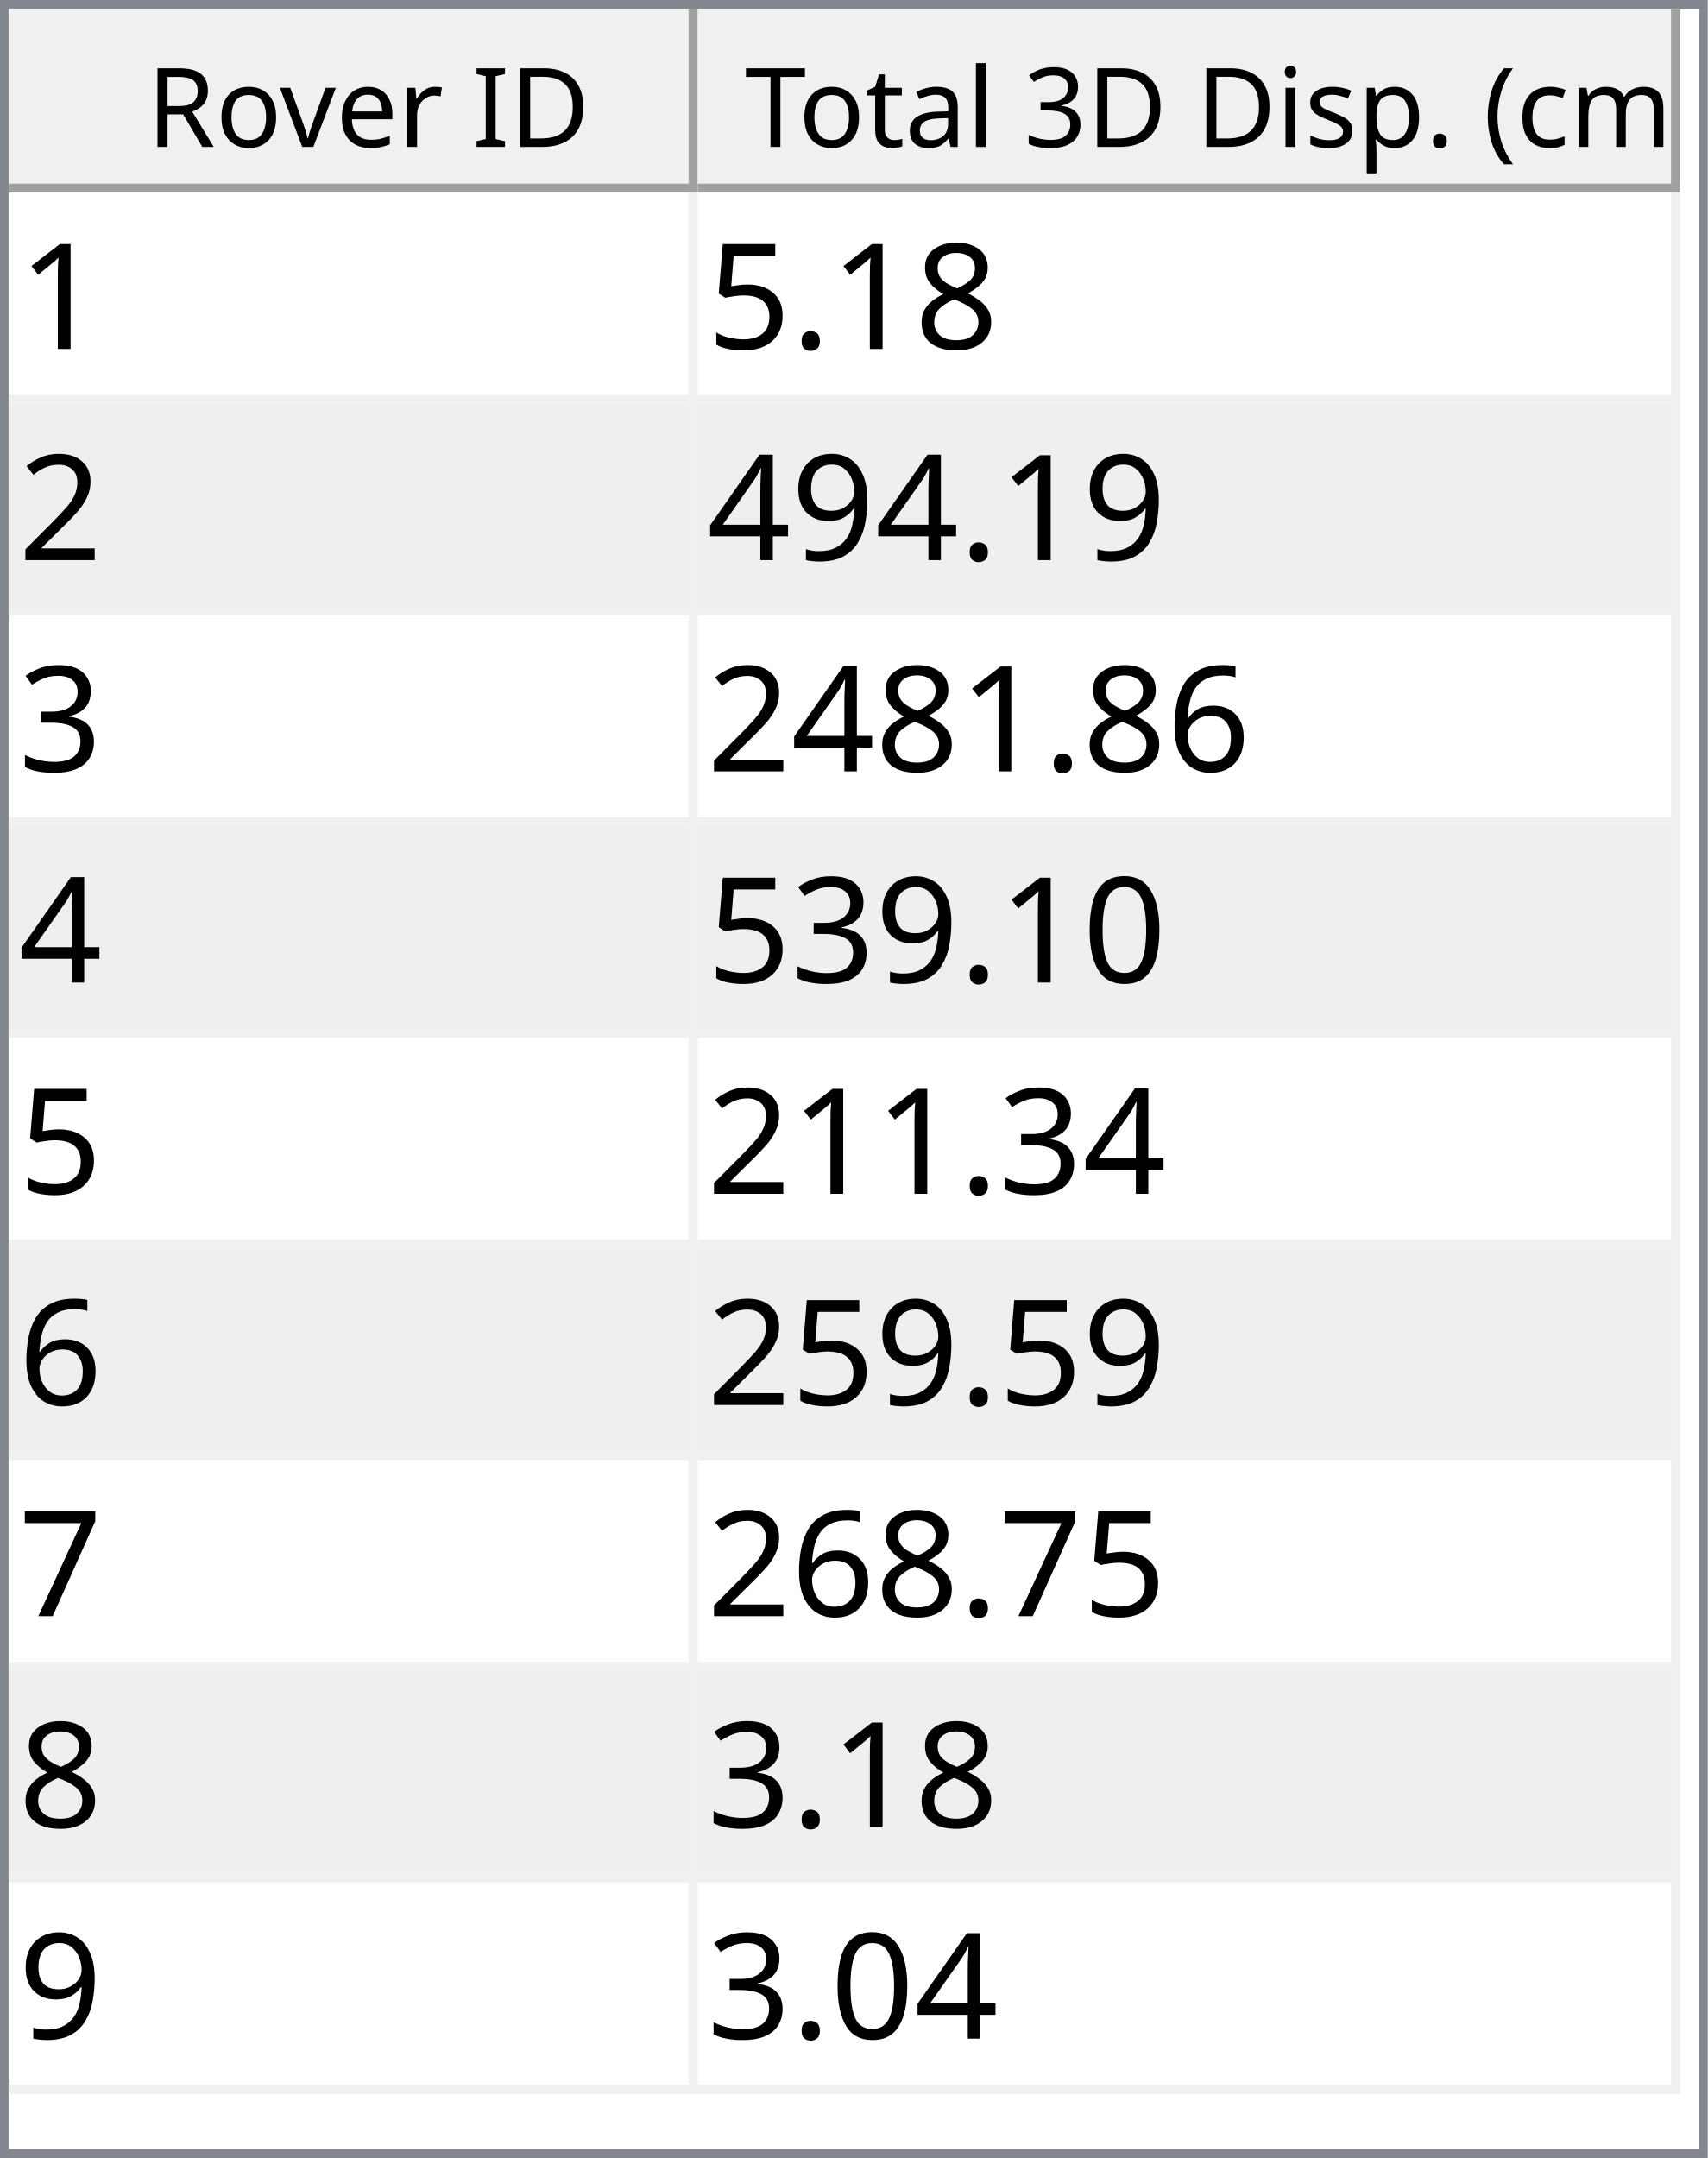
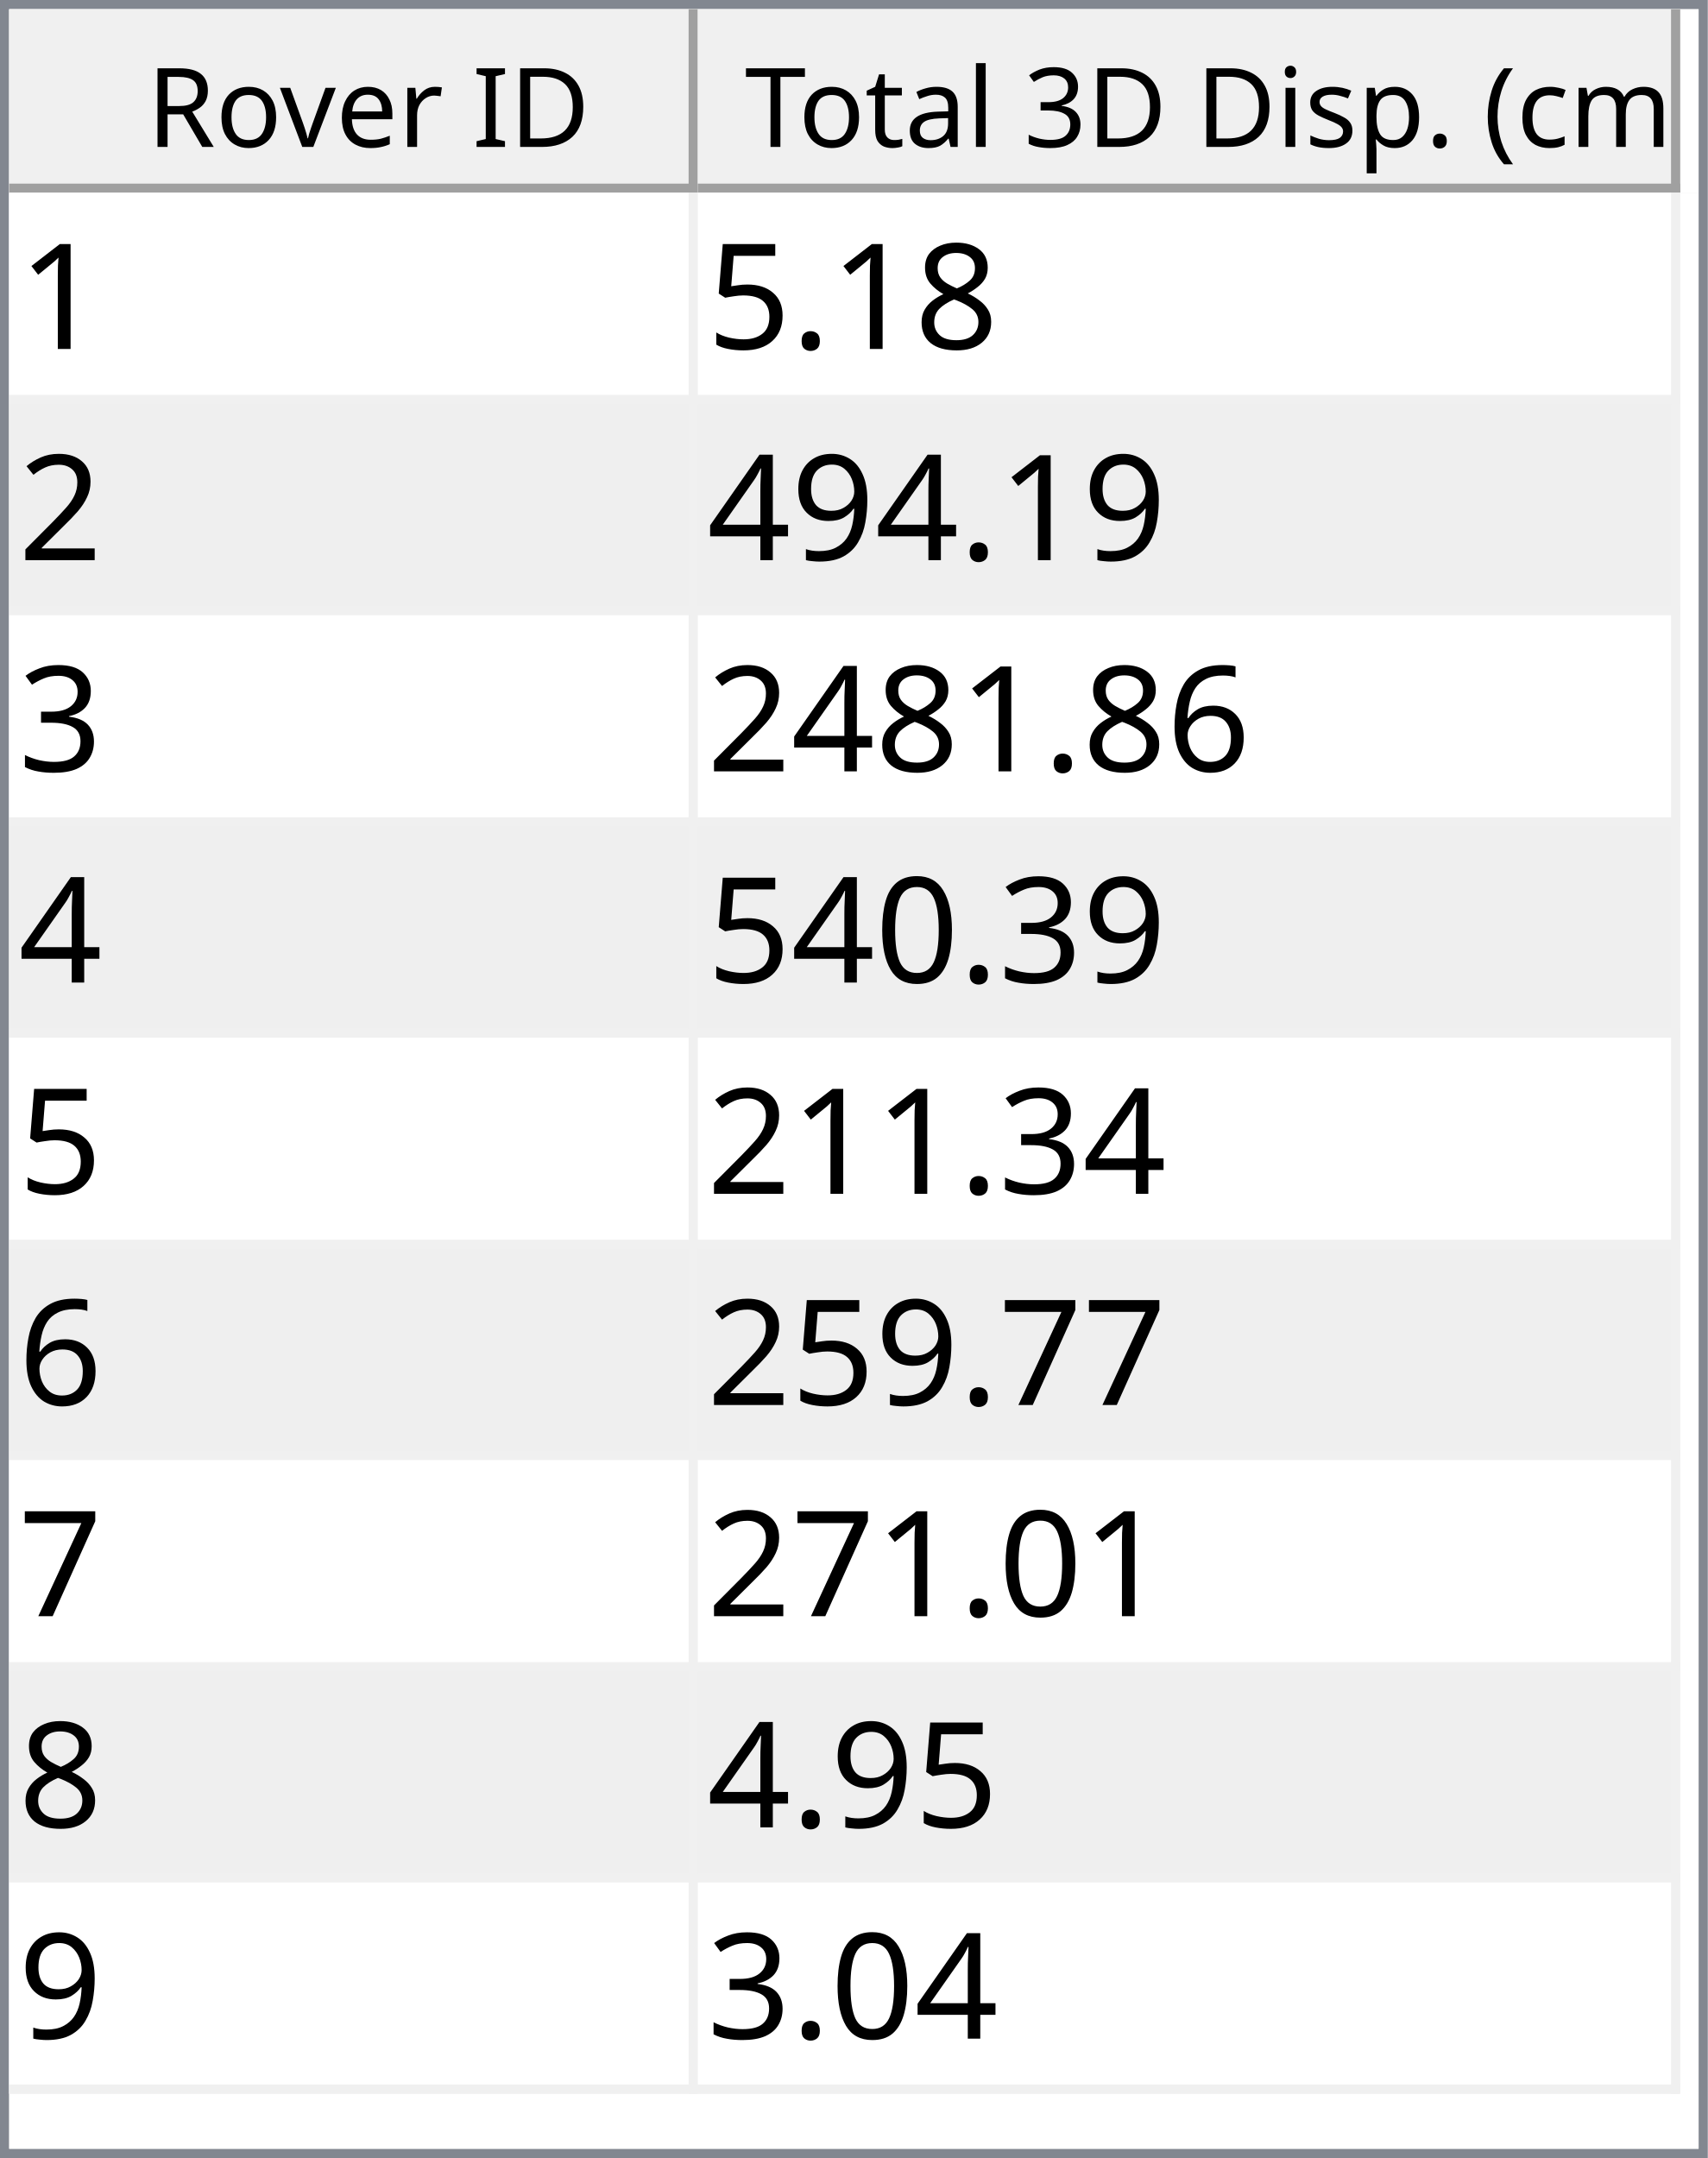
<svg xmlns="http://www.w3.org/2000/svg" style="fill-opacity:1; color-rendering:auto; color-interpolation:auto; text-rendering:auto; stroke:black; stroke-linecap:square; stroke-miterlimit:10; shape-rendering:auto; stroke-opacity:1; fill:black; stroke-dasharray:none; font-weight:normal; stroke-width:1; font-family:'Dialog'; font-style:normal; stroke-linejoin:miter; font-size:12px; stroke-dashoffset:0; image-rendering:auto;" width="186" height="235">
  <defs id="genericDefs" />
  <g>
    <defs id="defs1">
      <clipPath clipPathUnits="userSpaceOnUse" id="clipPath1">
        <path d="M0 0 L186 0 L186 235 L0 235 L0 0 Z" />
      </clipPath>
      <clipPath clipPathUnits="userSpaceOnUse" id="clipPath2">
        <path d="M0 0 L0 235 L186 235 L186 0 Z" />
      </clipPath>
      <clipPath clipPathUnits="userSpaceOnUse" id="clipPath3">
        <path d="M0 0 L0 20 L184 20 L184 0 Z" />
      </clipPath>
      <clipPath clipPathUnits="userSpaceOnUse" id="clipPath4">
        <path d="M0 0 L0 20 L75 20 L75 0 Z" />
      </clipPath>
      <clipPath clipPathUnits="userSpaceOnUse" id="clipPath5">
        <path d="M1 1 L1 19 L74 19 L74 1 Z" />
      </clipPath>
      <clipPath clipPathUnits="userSpaceOnUse" id="clipPath6">
        <path d="M0 0 L0 18 L73 18 L73 0 Z" />
      </clipPath>
      <clipPath clipPathUnits="userSpaceOnUse" id="clipPath7">
        <path d="M-0.5 -0.5 L-0.5 19.5 L74.5 19.5 L74.5 -0.5 Z" />
      </clipPath>
      <clipPath clipPathUnits="userSpaceOnUse" id="clipPath8">
        <path d="M0 0 L0 20 L107 20 L107 0 Z" />
      </clipPath>
      <clipPath clipPathUnits="userSpaceOnUse" id="clipPath9">
        <path d="M1 1 L1 19 L106 19 L106 1 Z" />
      </clipPath>
      <clipPath clipPathUnits="userSpaceOnUse" id="clipPath10">
        <path d="M0 0 L0 18 L105 18 L105 0 Z" />
      </clipPath>
      <clipPath clipPathUnits="userSpaceOnUse" id="clipPath11">
        <path d="M-0.5 -0.5 L-0.5 19.5 L106.5 19.5 L106.5 -0.5 Z" />
      </clipPath>
      <clipPath clipPathUnits="userSpaceOnUse" id="clipPath12">
        <path d="M0 0 L0 213 L184 213 L184 0 Z" />
      </clipPath>
      <clipPath clipPathUnits="userSpaceOnUse" id="clipPath13">
        <path d="M0 0 L0 207 L182 207 L182 0 Z" />
      </clipPath>
      <clipPath clipPathUnits="userSpaceOnUse" id="clipPath14">
        <path d="M-0.5 -0.5 L-0.5 206.5 L181.5 206.5 L181.5 -0.5 Z" />
      </clipPath>
      <clipPath clipPathUnits="userSpaceOnUse" id="clipPath15">
        <path d="M0 0 L0 22 L74 22 L74 0 Z" />
      </clipPath>
      <clipPath clipPathUnits="userSpaceOnUse" id="clipPath16">
        <path d="M0 0 L0 22 L106 22 L106 0 Z" />
      </clipPath>
      <font horiz-adv-x="64.551" id="font1">
        <font-face ascent="107.91" descent="25.098" units-per-em="100" style="font-style:normal; font-family:Segoe UI; font-weight:normal;" />
        <missing-glyph horiz-adv-x="64.551" d="M8.109 0 L8.109 68.266 L56.453 68.266 L56.453 0 L8.109 0 ZM15.328 7.234 L49.219 7.234 L49.219 61.031 L15.328 61.031 L15.328 7.234 Z" />
        <glyph unicode="D" horiz-adv-x="70.117" d="M9.188 0 L9.188 70.016 L28.516 70.016 Q65.531 70.016 65.531 35.891 Q65.531 19.672 55.25 9.836 Q44.969 0 27.734 0 L9.188 0 ZM17.391 62.594 L17.391 7.422 L27.828 7.422 Q41.609 7.422 49.273 14.797 Q56.938 22.172 56.938 35.688 Q56.938 62.594 28.328 62.594 L17.391 62.594 Z" />
        <glyph unicode="I" horiz-adv-x="26.611" d="M17.391 0 L9.188 0 L9.188 70.016 L17.391 70.016 L17.391 0 Z" />
        <glyph unicode=" " horiz-adv-x="27.393" d="" />
        <glyph unicode="r" horiz-adv-x="34.766" d="M34.188 41.891 Q32.078 43.5 28.125 43.5 Q23 43.5 19.555 38.672 Q16.109 33.844 16.109 25.484 L16.109 0 L8.109 0 L8.109 50 L16.109 50 L16.109 39.703 L16.312 39.703 Q18.016 44.969 21.531 47.922 Q25.047 50.875 29.391 50.875 Q32.516 50.875 34.188 50.203 L34.188 41.891 Z" />
        <glyph unicode="e" horiz-adv-x="52.295" d="M48.297 23 L12.984 23 Q13.188 14.656 17.484 10.109 Q21.781 5.562 29.297 5.562 Q37.75 5.562 44.828 11.141 L44.828 3.609 Q38.234 -1.172 27.391 -1.172 Q16.797 -1.172 10.742 5.641 Q4.688 12.453 4.688 24.812 Q4.688 36.469 11.305 43.82 Q17.922 51.172 27.734 51.172 Q37.547 51.172 42.922 44.828 Q48.297 38.484 48.297 27.203 L48.297 23 ZM40.094 29.781 Q40.047 36.719 36.75 40.578 Q33.453 44.438 27.594 44.438 Q21.922 44.438 17.969 40.383 Q14.016 36.328 13.094 29.781 L40.094 29.781 Z" />
        <glyph unicode="v" horiz-adv-x="47.9" d="M47.406 50 L27.484 0 L19.625 0 L0.688 50 L9.469 50 L22.172 13.672 Q23.578 9.672 23.922 6.688 L24.125 6.688 Q24.609 10.453 25.688 13.484 L38.969 50 L47.406 50 Z" />
        <glyph unicode="o" horiz-adv-x="58.594" d="M29 -1.172 Q17.922 -1.172 11.305 5.836 Q4.688 12.844 4.688 24.422 Q4.688 37.016 11.57 44.094 Q18.453 51.172 30.172 51.172 Q41.359 51.172 47.633 44.289 Q53.906 37.406 53.906 25.203 Q53.906 13.234 47.141 6.031 Q40.375 -1.172 29 -1.172 ZM29.594 44.438 Q21.875 44.438 17.383 39.188 Q12.891 33.938 12.891 24.703 Q12.891 15.828 17.43 10.695 Q21.969 5.562 29.594 5.562 Q37.359 5.562 41.531 10.594 Q45.703 15.625 45.703 24.906 Q45.703 34.281 41.531 39.359 Q37.359 44.438 29.594 44.438 Z" />
        <glyph unicode="R" horiz-adv-x="59.814" d="M59.375 0 L49.609 0 L37.891 19.625 Q36.281 22.359 34.766 24.289 Q33.25 26.219 31.664 27.438 Q30.078 28.656 28.25 29.219 Q26.422 29.781 24.125 29.781 L17.391 29.781 L17.391 0 L9.188 0 L9.188 70.016 L30.078 70.016 Q34.672 70.016 38.555 68.867 Q42.438 67.719 45.289 65.375 Q48.141 63.031 49.758 59.547 Q51.375 56.062 51.375 51.375 Q51.375 47.703 50.273 44.656 Q49.172 41.609 47.148 39.211 Q45.125 36.812 42.266 35.133 Q39.406 33.453 35.844 32.516 L35.844 32.328 Q37.594 31.547 38.891 30.547 Q40.188 29.547 41.359 28.18 Q42.531 26.812 43.68 25.078 Q44.828 23.344 46.234 21.047 L59.375 0 ZM17.391 62.594 L17.391 37.203 L28.516 37.203 Q31.594 37.203 34.203 38.133 Q36.812 39.062 38.719 40.797 Q40.625 42.531 41.703 45.047 Q42.781 47.562 42.781 50.688 Q42.781 56.297 39.141 59.445 Q35.5 62.594 28.609 62.594 L17.391 62.594 Z" />
        <glyph unicode=")" horiz-adv-x="30.176" d="M8.297 -15.922 L1.172 -15.922 Q16.406 2.344 16.406 26.812 Q16.406 51.469 1.078 70.016 L8.297 70.016 Q23.531 52.156 23.531 26.703 Q23.531 1.375 8.297 -15.922 Z" />
        <glyph unicode="m" horiz-adv-x="86.133" d="M79.109 0 L71.094 0 L71.094 28.719 Q71.094 37.016 68.531 40.727 Q65.969 44.438 59.906 44.438 Q54.781 44.438 51.195 39.75 Q47.609 35.062 47.609 28.516 L47.609 0 L39.594 0 L39.594 29.688 Q39.594 44.438 28.219 44.438 Q22.953 44.438 19.531 40.016 Q16.109 35.594 16.109 28.516 L16.109 0 L8.109 0 L8.109 50 L16.109 50 L16.109 42.094 L16.312 42.094 Q21.625 51.172 31.844 51.172 Q36.969 51.172 40.773 48.312 Q44.578 45.453 46 40.828 Q51.562 51.172 62.594 51.172 Q79.109 51.172 79.109 30.812 L79.109 0 Z" />
        <glyph unicode="c" horiz-adv-x="46.191" d="M42.188 2.297 Q36.422 -1.172 28.516 -1.172 Q17.828 -1.172 11.258 5.789 Q4.688 12.75 4.688 23.828 Q4.688 36.188 11.766 43.68 Q18.844 51.172 30.672 51.172 Q37.25 51.172 42.281 48.734 L42.281 40.531 Q36.719 44.438 30.375 44.438 Q22.703 44.438 17.797 38.945 Q12.891 33.453 12.891 24.516 Q12.891 15.719 17.508 10.641 Q22.125 5.562 29.891 5.562 Q36.422 5.562 42.188 9.906 L42.188 2.297 Z" />
        <glyph unicode="(" horiz-adv-x="30.176" d="M29.109 -15.922 L21.969 -15.922 Q6.844 1.375 6.844 26.703 Q6.844 52.156 21.969 70.016 L29.203 70.016 Q13.875 51.469 13.875 26.812 Q13.875 2.344 29.109 -15.922 Z" />
        <glyph unicode="." horiz-adv-x="21.68" d="M10.891 -1.078 Q8.641 -1.078 7.055 0.539 Q5.469 2.156 5.469 4.391 Q5.469 6.641 7.055 8.273 Q8.641 9.906 10.891 9.906 Q13.188 9.906 14.797 8.273 Q16.406 6.641 16.406 4.391 Q16.406 2.156 14.797 0.539 Q13.188 -1.078 10.891 -1.078 Z" />
        <glyph unicode="p" horiz-adv-x="58.789" d="M16.312 7.234 L16.109 7.234 L16.109 -23 L8.109 -23 L8.109 50 L16.109 50 L16.109 41.219 L16.312 41.219 Q22.219 51.172 33.594 51.172 Q43.266 51.172 48.688 44.461 Q54.109 37.75 54.109 26.469 Q54.109 13.922 48 6.375 Q41.891 -1.172 31.297 -1.172 Q21.578 -1.172 16.312 7.234 ZM16.109 27.391 L16.109 20.406 Q16.109 14.203 20.141 9.883 Q24.172 5.562 30.375 5.562 Q37.641 5.562 41.773 11.133 Q45.906 16.703 45.906 26.609 Q45.906 34.969 42.047 39.703 Q38.188 44.438 31.594 44.438 Q24.609 44.438 20.359 39.578 Q16.109 34.719 16.109 27.391 Z" />
        <glyph unicode="s" horiz-adv-x="42.432" d="M5.078 1.812 L5.078 10.406 Q11.625 5.562 19.484 5.562 Q30.031 5.562 30.031 12.594 Q30.031 14.594 29.125 15.992 Q28.219 17.391 26.68 18.461 Q25.141 19.531 23.07 20.383 Q21 21.234 18.609 22.172 Q15.281 23.484 12.766 24.828 Q10.25 26.172 8.57 27.859 Q6.891 29.547 6.031 31.695 Q5.172 33.844 5.172 36.719 Q5.172 40.234 6.789 42.945 Q8.406 45.656 11.086 47.484 Q13.766 49.312 17.211 50.242 Q20.656 51.172 24.312 51.172 Q30.812 51.172 35.938 48.922 L35.938 40.828 Q30.422 44.438 23.25 44.438 Q21 44.438 19.195 43.922 Q17.391 43.406 16.094 42.477 Q14.797 41.547 14.086 40.258 Q13.375 38.969 13.375 37.406 Q13.375 35.453 14.086 34.133 Q14.797 32.812 16.164 31.789 Q17.531 30.766 19.484 29.938 Q21.438 29.109 23.922 28.125 Q27.25 26.859 29.883 25.516 Q32.516 24.172 34.375 22.484 Q36.234 20.797 37.234 18.602 Q38.234 16.406 38.234 13.375 Q38.234 9.672 36.602 6.938 Q34.969 4.203 32.234 2.398 Q29.5 0.594 25.93 -0.289 Q22.359 -1.172 18.453 -1.172 Q10.75 -1.172 5.078 1.812 Z" />
        <glyph unicode="i" horiz-adv-x="24.219" d="M12.203 62.703 Q10.062 62.703 8.547 64.164 Q7.031 65.625 7.031 67.875 Q7.031 70.125 8.547 71.609 Q10.062 73.094 12.203 73.094 Q14.406 73.094 15.945 71.609 Q17.484 70.125 17.484 67.875 Q17.484 65.719 15.945 64.211 Q14.406 62.703 12.203 62.703 ZM16.109 0 L8.109 0 L8.109 50 L16.109 50 L16.109 0 Z" />
        <glyph unicode="3" horiz-adv-x="53.906" d="M46.531 19.828 Q46.531 15.094 44.75 11.211 Q42.969 7.328 39.719 4.57 Q36.469 1.812 31.93 0.297 Q27.391 -1.219 21.922 -1.219 Q11.922 -1.219 6 2.594 L6 11.188 Q13.094 5.609 22.219 5.609 Q25.875 5.609 28.828 6.539 Q31.781 7.469 33.906 9.227 Q36.031 10.984 37.18 13.477 Q38.328 15.969 38.328 19.094 Q38.328 32.812 18.797 32.812 L12.984 32.812 L12.984 39.594 L18.5 39.594 Q35.797 39.594 35.797 52.484 Q35.797 64.406 22.609 64.406 Q15.188 64.406 8.688 59.422 L8.688 67.188 Q15.375 71.188 24.609 71.188 Q29 71.188 32.57 69.969 Q36.141 68.75 38.68 66.555 Q41.219 64.359 42.609 61.281 Q44 58.203 44 54.5 Q44 40.672 30.031 36.719 L30.031 36.531 Q33.594 36.141 36.625 34.797 Q39.656 33.453 41.852 31.305 Q44.047 29.156 45.289 26.25 Q46.531 23.344 46.531 19.828 Z" />
        <glyph unicode="l" horiz-adv-x="24.219" d="M16.109 0 L8.109 0 L8.109 74.031 L16.109 74.031 L16.109 0 Z" />
        <glyph unicode="a" horiz-adv-x="50.879" d="M43.891 0 L35.891 0 L35.891 7.812 L35.688 7.812 Q30.469 -1.172 20.312 -1.172 Q12.844 -1.172 8.617 2.781 Q4.391 6.734 4.391 13.281 Q4.391 27.297 20.906 29.594 L35.891 31.688 Q35.891 44.438 25.594 44.438 Q16.547 44.438 9.281 38.281 L9.281 46.484 Q16.656 51.172 26.266 51.172 Q43.891 51.172 43.891 32.516 L43.891 0 ZM35.891 25.297 L23.828 23.641 Q18.266 22.859 15.43 20.875 Q12.594 18.891 12.594 13.875 Q12.594 10.203 15.211 7.883 Q17.828 5.562 22.172 5.562 Q28.125 5.562 32.008 9.742 Q35.891 13.922 35.891 20.312 L35.891 25.297 Z" />
        <glyph unicode="t" horiz-adv-x="33.887" d="M31.297 0.484 Q28.469 -1.078 23.828 -1.078 Q10.688 -1.078 10.688 13.578 L10.688 43.172 L2.094 43.172 L2.094 50 L10.688 50 L10.688 62.203 L18.703 64.797 L18.703 50 L31.297 50 L31.297 43.172 L18.703 43.172 L18.703 14.984 Q18.703 9.969 20.414 7.82 Q22.125 5.672 26.078 5.672 Q29.109 5.672 31.297 7.328 L31.297 0.484 Z" />
        <glyph unicode="T" horiz-adv-x="52.393" d="M50.594 62.594 L30.375 62.594 L30.375 0 L22.172 0 L22.172 62.594 L2 62.594 L2 70.016 L50.594 70.016 L50.594 62.594 Z" />
      </font>
      <font horiz-adv-x="75.0" id="font2">
        <font-face ascent="100.537" descent="21.973" units-per-em="100" style="font-style:normal; font-family:sans-serif; font-weight:normal;" />
        <missing-glyph horiz-adv-x="75.0" d="M12.5 0 L12.5 62.5 L62.5 62.5 L62.5 0 L12.5 0 ZM14.062 1.562 L60.938 1.562 L60.938 60.938 L14.062 60.938 L14.062 1.562 Z" />
        <glyph unicode="1" horiz-adv-x="55.615" d="M37.25 0 L28.469 0 L28.469 56 Q25.297 52.984 20.141 49.953 Q14.984 46.922 10.891 45.406 L10.891 53.906 Q18.266 57.375 23.781 62.305 Q29.297 67.234 31.594 71.875 L37.25 71.875 L37.25 0 Z" />
        <glyph unicode="8" horiz-adv-x="55.615" d="M17.672 38.812 Q12.203 40.828 9.57 44.539 Q6.938 48.25 6.938 53.422 Q6.938 61.234 12.555 66.555 Q18.172 71.875 27.484 71.875 Q36.859 71.875 42.578 66.43 Q48.297 60.984 48.297 53.172 Q48.297 48.188 45.68 44.508 Q43.062 40.828 37.75 38.812 Q44.344 36.672 47.781 31.883 Q51.219 27.094 51.219 20.453 Q51.219 11.281 44.727 5.031 Q38.234 -1.219 27.641 -1.219 Q17.047 -1.219 10.547 5.055 Q4.047 11.328 4.047 20.703 Q4.047 27.688 7.594 32.398 Q11.141 37.109 17.672 38.812 ZM15.922 53.719 Q15.922 48.641 19.195 45.414 Q22.469 42.188 27.688 42.188 Q32.766 42.188 36.016 45.383 Q39.266 48.578 39.266 53.219 Q39.266 58.062 35.914 61.359 Q32.562 64.656 27.594 64.656 Q22.562 64.656 19.242 61.43 Q15.922 58.203 15.922 53.719 ZM13.094 20.656 Q13.094 16.891 14.875 13.375 Q16.656 9.859 20.172 7.93 Q23.688 6 27.734 6 Q34.031 6 38.133 10.055 Q42.234 14.109 42.234 20.359 Q42.234 26.703 38.016 30.859 Q33.797 35.016 27.438 35.016 Q21.234 35.016 17.164 30.914 Q13.094 26.812 13.094 20.656 Z" />
        <glyph unicode="." horiz-adv-x="27.783" d="M9.078 0 L9.078 10.016 L19.094 10.016 L19.094 0 L9.078 0 Z" />
        <glyph unicode="5" horiz-adv-x="55.615" d="M4.156 18.75 L13.375 19.531 Q14.406 12.797 18.141 9.398 Q21.875 6 27.156 6 Q33.5 6 37.891 10.789 Q42.281 15.578 42.281 23.484 Q42.281 31 38.062 35.352 Q33.844 39.703 27 39.703 Q22.75 39.703 19.336 37.773 Q15.922 35.844 13.969 32.766 L5.719 33.844 L12.641 70.609 L48.25 70.609 L48.25 62.203 L19.672 62.203 L15.828 42.969 Q22.266 47.469 29.344 47.469 Q38.719 47.469 45.164 40.969 Q51.609 34.469 51.609 24.266 Q51.609 14.547 45.953 7.469 Q39.062 -1.219 27.156 -1.219 Q17.391 -1.219 11.211 4.25 Q5.031 9.719 4.156 18.75 Z" />
        <glyph unicode="2" horiz-adv-x="55.615" d="M50.344 8.453 L50.344 0 L3.031 0 Q2.938 3.172 4.047 6.109 Q5.859 10.938 9.836 15.625 Q13.812 20.312 21.344 26.469 Q33.016 36.031 37.117 41.625 Q41.219 47.219 41.219 52.203 Q41.219 57.422 37.477 61.008 Q33.734 64.594 27.734 64.594 Q21.391 64.594 17.578 60.789 Q13.766 56.984 13.719 50.25 L4.688 51.172 Q5.609 61.281 11.664 66.578 Q17.719 71.875 27.938 71.875 Q38.234 71.875 44.242 66.164 Q50.25 60.453 50.25 52 Q50.25 47.703 48.492 43.555 Q46.734 39.406 42.656 34.812 Q38.578 30.219 29.109 22.219 Q21.188 15.578 18.945 13.211 Q16.703 10.844 15.234 8.453 L50.344 8.453 Z" />
        <glyph unicode="9" horiz-adv-x="55.615" d="M5.469 16.547 L13.922 17.328 Q14.984 11.375 18.016 8.688 Q21.047 6 25.781 6 Q29.828 6 32.883 7.859 Q35.938 9.719 37.891 12.82 Q39.844 15.922 41.164 21.195 Q42.484 26.469 42.484 31.938 Q42.484 32.516 42.438 33.688 Q39.797 29.5 35.234 26.883 Q30.672 24.266 25.344 24.266 Q16.453 24.266 10.305 30.711 Q4.156 37.156 4.156 47.703 Q4.156 58.594 10.578 65.234 Q17 71.875 26.656 71.875 Q33.641 71.875 39.43 68.117 Q45.219 64.359 48.219 57.398 Q51.219 50.438 51.219 37.25 Q51.219 23.531 48.242 15.406 Q45.266 7.281 39.383 3.031 Q33.5 -1.219 25.594 -1.219 Q17.188 -1.219 11.867 3.445 Q6.547 8.109 5.469 16.547 ZM41.453 48.141 Q41.453 55.719 37.43 60.156 Q33.406 64.594 27.734 64.594 Q21.875 64.594 17.531 59.812 Q13.188 55.031 13.188 47.406 Q13.188 40.578 17.312 36.305 Q21.438 32.031 27.484 32.031 Q33.594 32.031 37.523 36.305 Q41.453 40.578 41.453 48.141 Z" />
        <glyph unicode="4" horiz-adv-x="55.615" d="M32.328 0 L32.328 17.141 L1.266 17.141 L1.266 25.203 L33.938 71.578 L41.109 71.578 L41.109 25.203 L50.781 25.203 L50.781 17.141 L41.109 17.141 L41.109 0 L32.328 0 ZM32.328 25.203 L32.328 57.469 L9.906 25.203 L32.328 25.203 Z" />
        <glyph unicode="3" horiz-adv-x="55.615" d="M4.203 18.891 L12.984 20.062 Q14.5 12.594 18.141 9.297 Q21.781 6 27 6 Q33.203 6 37.477 10.297 Q41.75 14.594 41.75 20.953 Q41.75 27 37.797 30.93 Q33.844 34.859 27.734 34.859 Q25.25 34.859 21.531 33.891 L22.516 41.609 Q23.391 41.5 23.922 41.5 Q29.547 41.5 34.039 44.43 Q38.531 47.359 38.531 53.469 Q38.531 58.297 35.258 61.477 Q31.984 64.656 26.812 64.656 Q21.688 64.656 18.266 61.43 Q14.844 58.203 13.875 51.766 L5.078 53.328 Q6.688 62.156 12.398 67.016 Q18.109 71.875 26.609 71.875 Q32.469 71.875 37.398 69.359 Q42.328 66.844 44.945 62.5 Q47.562 58.156 47.562 53.266 Q47.562 48.641 45.07 44.828 Q42.578 41.016 37.703 38.766 Q44.047 37.312 47.562 32.695 Q51.078 28.078 51.078 21.141 Q51.078 11.766 44.242 5.25 Q37.406 -1.266 26.953 -1.266 Q17.531 -1.266 11.305 4.352 Q5.078 9.969 4.203 18.891 Z" />
        <glyph unicode="6" horiz-adv-x="55.615" d="M49.75 54.047 L41.016 53.375 Q39.844 58.547 37.703 60.891 Q34.125 64.656 28.906 64.656 Q24.703 64.656 21.531 62.312 Q17.391 59.281 14.992 53.469 Q12.594 47.656 12.5 36.922 Q15.672 41.75 20.266 44.094 Q24.859 46.438 29.891 46.438 Q38.672 46.438 44.852 39.969 Q51.031 33.5 51.031 23.25 Q51.031 16.5 48.125 10.719 Q45.219 4.938 40.141 1.859 Q35.062 -1.219 28.609 -1.219 Q17.625 -1.219 10.695 6.859 Q3.766 14.938 3.766 33.5 Q3.766 54.25 11.422 63.672 Q18.109 71.875 29.438 71.875 Q37.891 71.875 43.289 67.141 Q48.688 62.406 49.75 54.047 ZM13.875 23.188 Q13.875 18.656 15.797 14.508 Q17.719 10.359 21.188 8.18 Q24.656 6 28.469 6 Q34.031 6 38.039 10.492 Q42.047 14.984 42.047 22.703 Q42.047 30.125 38.086 34.398 Q34.125 38.672 28.125 38.672 Q22.172 38.672 18.023 34.398 Q13.875 30.125 13.875 23.188 Z" />
        <glyph unicode="0" horiz-adv-x="55.615" d="M4.156 35.297 Q4.156 48 6.766 55.742 Q9.375 63.484 14.523 67.68 Q19.672 71.875 27.484 71.875 Q33.25 71.875 37.594 69.555 Q41.938 67.234 44.773 62.867 Q47.609 58.5 49.219 52.227 Q50.828 45.953 50.828 35.297 Q50.828 22.703 48.242 14.969 Q45.656 7.234 40.508 3.008 Q35.359 -1.219 27.484 -1.219 Q17.141 -1.219 11.234 6.203 Q4.156 15.141 4.156 35.297 ZM13.188 35.297 Q13.188 17.672 17.312 11.836 Q21.438 6 27.484 6 Q33.547 6 37.672 11.859 Q41.797 17.719 41.797 35.297 Q41.797 52.984 37.672 58.789 Q33.547 64.594 27.391 64.594 Q21.344 64.594 17.719 59.469 Q13.188 52.938 13.188 35.297 Z" />
        <glyph unicode="7" horiz-adv-x="55.615" d="M4.734 62.203 L4.734 70.656 L51.078 70.656 L51.078 63.812 Q44.234 56.547 37.523 44.484 Q30.812 32.422 27.156 19.672 Q24.516 10.688 23.781 0 L14.75 0 Q14.891 8.453 18.062 20.414 Q21.234 32.375 27.172 43.484 Q33.109 54.594 39.797 62.203 L4.734 62.203 Z" />
      </font>
    </defs>
    <g style="fill:white; stroke:white;">
      <rect x="0" y="0" width="186" style="clip-path:url(#clipPath1); stroke:none;" height="235" />
    </g>
    <g style="fill:white; text-rendering:optimizeSpeed; color-rendering:optimizeSpeed; image-rendering:optimizeSpeed; shape-rendering:crispEdges; stroke:white; color-interpolation:sRGB;">
      <rect x="0" width="186" height="235" y="0" style="stroke:none;" />
      <path style="stroke:none;" d="M0 235 L186 235 L186 0 L0 0 Z" />
    </g>
    <g style="fill:rgb(240,240,240); font-family:'Segoe UI'; stroke:rgb(240,240,240);">
      <rect x="0" y="0" width="186" style="clip-path:url(#clipPath2); stroke:none;" height="235" />
    </g>
    <g style="fill:rgb(130,135,144); font-family:'Segoe UI'; stroke:rgb(130,135,144);">
      <path d="M0 0 L186 0 L186 235 L0 235 L0 0 ZM1 1 L185 1 L185 234 L1 234 L1 1 Z" style="fill-rule:evenodd; clip-path:url(#clipPath2); stroke:none;" />
    </g>
    <g style="fill:white; font-family:'Segoe UI'; stroke:white;" transform="translate(1,1)">
      <rect x="0" y="0" width="184" style="clip-path:url(#clipPath3); stroke:none;" height="20" />
    </g>
    <g style="fill:rgb(240,240,240); font-family:'Segoe UI'; stroke:rgb(240,240,240);" transform="translate(1,1)">
      <rect x="0" y="0" width="75" style="clip-path:url(#clipPath4); stroke:none;" height="20" />
    </g>
    <g style="font-family:'Segoe UI';" transform="translate(2,2)">
      <text x="14" xml:space="preserve" y="14" style="clip-path:url(#clipPath6); stroke:none;">Rover ID</text>
    </g>
    <g style="fill:rgb(160,160,160); font-family:'Segoe UI'; stroke:rgb(160,160,160); stroke-linejoin:bevel;" transform="translate(1.5,1.5)">
      <line x1="74" x2="74" y1="0" style="fill:none; clip-path:url(#clipPath7);" y2="19" />
    </g>
    <g style="fill:rgb(160,160,160); font-family:'Segoe UI'; stroke:rgb(160,160,160); stroke-linejoin:bevel;" transform="matrix(1,0,0,1,1,1) translate(0.5,0.5)">
      <line x1="0" x2="74" y1="19" style="fill:none; clip-path:url(#clipPath7);" y2="19" />
    </g>
    <g style="fill:rgb(240,240,240); font-family:'Segoe UI'; stroke:rgb(240,240,240);" transform="translate(76,1)">
      <rect x="0" y="0" width="107" style="clip-path:url(#clipPath8); stroke:none;" height="20" />
    </g>
    <g style="font-family:'Segoe UI';" transform="translate(77,2)">
      <text x="1" xml:space="preserve" y="14" style="clip-path:url(#clipPath10); stroke:none;"> Total 3D Disp. (cm)</text>
    </g>
    <g style="fill:rgb(160,160,160); font-family:'Segoe UI'; stroke:rgb(160,160,160); stroke-linejoin:bevel;" transform="translate(76.5,1.5)">
      <line x1="106" x2="106" y1="0" style="fill:none; clip-path:url(#clipPath11);" y2="19" />
    </g>
    <g style="fill:rgb(160,160,160); font-family:'Segoe UI'; stroke:rgb(160,160,160); stroke-linejoin:bevel;" transform="matrix(1,0,0,1,76,1) translate(0.5,0.5)">
      <line x1="0" x2="106" y1="19" style="fill:none; clip-path:url(#clipPath11);" y2="19" />
    </g>
    <g style="fill:white; font-family:'Segoe UI'; stroke:white;" transform="translate(1,21)">
      <rect x="0" y="0" width="184" style="clip-path:url(#clipPath12); stroke:none;" height="213" />
    </g>
    <g style="fill:rgb(240,240,240); font-size:16px; font-family:sans-serif; stroke:rgb(240,240,240);" transform="translate(1,21)">
      <rect x="0" y="0" width="182" style="clip-path:url(#clipPath13); stroke:none;" height="207" />
      <line transform="translate(0.5,0.5)" x1="0" x2="181" y1="22" style="clip-path:url(#clipPath14); fill:none; stroke-linejoin:bevel;" y2="22" />
    </g>
    <g transform="matrix(1,0,0,1,1,21) translate(0.5,0.5)" style="fill:rgb(240,240,240); font-size:16px; font-family:sans-serif; stroke:rgb(240,240,240); stroke-linejoin:bevel;">
      <line x1="0" x2="181" y1="45" style="fill:none; clip-path:url(#clipPath14);" y2="45" />
    </g>
    <g transform="matrix(1,0,0,1,1,21) translate(0.5,0.5)" style="fill:rgb(240,240,240); font-size:16px; font-family:sans-serif; stroke:rgb(240,240,240); stroke-linejoin:bevel;">
      <line x1="0" x2="181" y1="68" style="fill:none; clip-path:url(#clipPath14);" y2="68" />
    </g>
    <g transform="matrix(1,0,0,1,1,21) translate(0.5,0.5)" style="fill:rgb(240,240,240); font-size:16px; font-family:sans-serif; stroke:rgb(240,240,240); stroke-linejoin:bevel;">
      <line x1="0" x2="181" y1="91" style="fill:none; clip-path:url(#clipPath14);" y2="91" />
    </g>
    <g transform="matrix(1,0,0,1,1,21) translate(0.5,0.5)" style="fill:rgb(240,240,240); font-size:16px; font-family:sans-serif; stroke:rgb(240,240,240); stroke-linejoin:bevel;">
      <line x1="0" x2="181" y1="114" style="fill:none; clip-path:url(#clipPath14);" y2="114" />
    </g>
    <g transform="matrix(1,0,0,1,1,21) translate(0.5,0.5)" style="fill:rgb(240,240,240); font-size:16px; font-family:sans-serif; stroke:rgb(240,240,240); stroke-linejoin:bevel;">
      <line x1="0" x2="181" y1="137" style="fill:none; clip-path:url(#clipPath14);" y2="137" />
    </g>
    <g transform="matrix(1,0,0,1,1,21) translate(0.5,0.5)" style="fill:rgb(240,240,240); font-size:16px; font-family:sans-serif; stroke:rgb(240,240,240); stroke-linejoin:bevel;">
      <line x1="0" x2="181" y1="160" style="fill:none; clip-path:url(#clipPath14);" y2="160" />
    </g>
    <g transform="matrix(1,0,0,1,1,21) translate(0.5,0.5)" style="fill:rgb(240,240,240); font-size:16px; font-family:sans-serif; stroke:rgb(240,240,240); stroke-linejoin:bevel;">
      <line x1="0" x2="181" y1="183" style="fill:none; clip-path:url(#clipPath14);" y2="183" />
    </g>
    <g transform="matrix(1,0,0,1,1,21) translate(0.5,0.5)" style="fill:rgb(240,240,240); font-size:16px; font-family:sans-serif; stroke:rgb(240,240,240); stroke-linejoin:bevel;">
      <line x1="0" x2="181" y1="206" style="fill:none; clip-path:url(#clipPath14);" y2="206" />
    </g>
    <g transform="matrix(1,0,0,1,1,21) translate(0.5,0.5)" style="fill:rgb(240,240,240); font-size:16px; font-family:sans-serif; stroke:rgb(240,240,240); stroke-linejoin:bevel;">
      <line x1="74" x2="74" y1="0" style="fill:none; clip-path:url(#clipPath14);" y2="206" />
    </g>
    <g transform="matrix(1,0,0,1,1,21) translate(0.5,0.5)" style="fill:rgb(240,240,240); font-size:16px; font-family:sans-serif; stroke:rgb(240,240,240); stroke-linejoin:bevel;">
      <line x1="181" x2="181" y1="0" style="fill:none; clip-path:url(#clipPath14);" y2="206" />
    </g>
    <g style="fill:white; font-size:16px; font-family:sans-serif; stroke:white;" transform="matrix(1,0,0,1,1,21)">
      <rect x="0" y="0" width="74" style="clip-path:url(#clipPath15); stroke:none;" height="22" />
      <text x="1" y="17" style="fill:black; clip-path:url(#clipPath15); stroke:none;" xml:space="preserve">1</text>
    </g>
    <g style="fill:white; font-size:16px; font-family:sans-serif; stroke:white;" transform="matrix(1,0,0,1,1,21) translate(75,0)">
      <rect x="0" y="0" width="106" style="clip-path:url(#clipPath16); stroke:none;" height="22" />
      <text x="1" y="17" style="fill:black; clip-path:url(#clipPath16); stroke:none;" xml:space="preserve">5.18</text>
    </g>
    <g style="fill:rgb(239,239,239); font-size:16px; font-family:sans-serif; stroke:rgb(239,239,239);" transform="matrix(1,0,0,1,1,21) translate(0,23)">
      <rect x="0" y="0" width="74" style="clip-path:url(#clipPath15); stroke:none;" height="22" />
      <text x="1" y="17" style="fill:black; clip-path:url(#clipPath15); stroke:none;" xml:space="preserve">2</text>
    </g>
    <g style="fill:rgb(239,239,239); font-size:16px; font-family:sans-serif; stroke:rgb(239,239,239);" transform="matrix(1,0,0,1,1,21) translate(75,23)">
      <rect x="0" y="0" width="106" style="clip-path:url(#clipPath16); stroke:none;" height="22" />
      <text x="1" y="17" style="fill:black; clip-path:url(#clipPath16); stroke:none;" xml:space="preserve">494.19</text>
    </g>
    <g style="fill:white; font-size:16px; font-family:sans-serif; stroke:white;" transform="matrix(1,0,0,1,1,21) translate(0,46)">
      <rect x="0" y="0" width="74" style="clip-path:url(#clipPath15); stroke:none;" height="22" />
      <text x="1" y="17" style="fill:black; clip-path:url(#clipPath15); stroke:none;" xml:space="preserve">3</text>
    </g>
    <g style="fill:white; font-size:16px; font-family:sans-serif; stroke:white;" transform="matrix(1,0,0,1,1,21) translate(75,46)">
      <rect x="0" y="0" width="106" style="clip-path:url(#clipPath16); stroke:none;" height="22" />
      <text x="1" y="17" style="fill:black; clip-path:url(#clipPath16); stroke:none;" xml:space="preserve">2481.86</text>
    </g>
    <g style="fill:rgb(239,239,239); font-size:16px; font-family:sans-serif; stroke:rgb(239,239,239);" transform="matrix(1,0,0,1,1,21) translate(0,69)">
      <rect x="0" y="0" width="74" style="clip-path:url(#clipPath15); stroke:none;" height="22" />
      <text x="1" y="17" style="fill:black; clip-path:url(#clipPath15); stroke:none;" xml:space="preserve">4</text>
    </g>
    <g style="fill:rgb(239,239,239); font-size:16px; font-family:sans-serif; stroke:rgb(239,239,239);" transform="matrix(1,0,0,1,1,21) translate(75,69)">
      <rect x="0" y="0" width="106" style="clip-path:url(#clipPath16); stroke:none;" height="22" />
-       <text x="1" y="17" style="fill:black; clip-path:url(#clipPath16); stroke:none;" xml:space="preserve">539.10</text>
+       <text x="1" y="17" style="fill:black; clip-path:url(#clipPath16); stroke:none;" xml:space="preserve">540.39</text>
    </g>
    <g style="fill:white; font-size:16px; font-family:sans-serif; stroke:white;" transform="matrix(1,0,0,1,1,21) translate(0,92)">
      <rect x="0" y="0" width="74" style="clip-path:url(#clipPath15); stroke:none;" height="22" />
      <text x="1" y="17" style="fill:black; clip-path:url(#clipPath15); stroke:none;" xml:space="preserve">5</text>
    </g>
    <g style="fill:white; font-size:16px; font-family:sans-serif; stroke:white;" transform="matrix(1,0,0,1,1,21) translate(75,92)">
      <rect x="0" y="0" width="106" style="clip-path:url(#clipPath16); stroke:none;" height="22" />
      <text x="1" y="17" style="fill:black; clip-path:url(#clipPath16); stroke:none;" xml:space="preserve">211.34</text>
    </g>
    <g style="fill:rgb(239,239,239); font-size:16px; font-family:sans-serif; stroke:rgb(239,239,239);" transform="matrix(1,0,0,1,1,21) translate(0,115)">
      <rect x="0" y="0" width="74" style="clip-path:url(#clipPath15); stroke:none;" height="22" />
      <text x="1" y="17" style="fill:black; clip-path:url(#clipPath15); stroke:none;" xml:space="preserve">6</text>
    </g>
    <g style="fill:rgb(239,239,239); font-size:16px; font-family:sans-serif; stroke:rgb(239,239,239);" transform="matrix(1,0,0,1,1,21) translate(75,115)">
      <rect x="0" y="0" width="106" style="clip-path:url(#clipPath16); stroke:none;" height="22" />
-       <text x="1" y="17" style="fill:black; clip-path:url(#clipPath16); stroke:none;" xml:space="preserve">259.59</text>
+       <text x="1" y="17" style="fill:black; clip-path:url(#clipPath16); stroke:none;" xml:space="preserve">259.77</text>
    </g>
    <g style="fill:white; font-size:16px; font-family:sans-serif; stroke:white;" transform="matrix(1,0,0,1,1,21) translate(0,138)">
      <rect x="0" y="0" width="74" style="clip-path:url(#clipPath15); stroke:none;" height="22" />
      <text x="1" y="17" style="fill:black; clip-path:url(#clipPath15); stroke:none;" xml:space="preserve">7</text>
    </g>
    <g style="fill:white; font-size:16px; font-family:sans-serif; stroke:white;" transform="matrix(1,0,0,1,1,21) translate(75,138)">
      <rect x="0" y="0" width="106" style="clip-path:url(#clipPath16); stroke:none;" height="22" />
-       <text x="1" y="17" style="fill:black; clip-path:url(#clipPath16); stroke:none;" xml:space="preserve">268.75</text>
+       <text x="1" y="17" style="fill:black; clip-path:url(#clipPath16); stroke:none;" xml:space="preserve">271.01</text>
    </g>
    <g style="fill:rgb(239,239,239); font-size:16px; font-family:sans-serif; stroke:rgb(239,239,239);" transform="matrix(1,0,0,1,1,21) translate(0,161)">
      <rect x="0" y="0" width="74" style="clip-path:url(#clipPath15); stroke:none;" height="22" />
      <text x="1" y="17" style="fill:black; clip-path:url(#clipPath15); stroke:none;" xml:space="preserve">8</text>
    </g>
    <g style="fill:rgb(239,239,239); font-size:16px; font-family:sans-serif; stroke:rgb(239,239,239);" transform="matrix(1,0,0,1,1,21) translate(75,161)">
      <rect x="0" y="0" width="106" style="clip-path:url(#clipPath16); stroke:none;" height="22" />
-       <text x="1" y="17" style="fill:black; clip-path:url(#clipPath16); stroke:none;" xml:space="preserve">3.18</text>
+       <text x="1" y="17" style="fill:black; clip-path:url(#clipPath16); stroke:none;" xml:space="preserve">4.95</text>
    </g>
    <g style="fill:white; font-size:16px; font-family:sans-serif; stroke:white;" transform="matrix(1,0,0,1,1,21) translate(0,184)">
      <rect x="0" y="0" width="74" style="clip-path:url(#clipPath15); stroke:none;" height="22" />
      <text x="1" y="17" style="fill:black; clip-path:url(#clipPath15); stroke:none;" xml:space="preserve">9</text>
    </g>
    <g style="fill:white; font-size:16px; font-family:sans-serif; stroke:white;" transform="matrix(1,0,0,1,1,21) translate(75,184)">
      <rect x="0" y="0" width="106" style="clip-path:url(#clipPath16); stroke:none;" height="22" />
      <text x="1" y="17" style="fill:black; clip-path:url(#clipPath16); stroke:none;" xml:space="preserve">3.04</text>
    </g>
  </g>
</svg>
